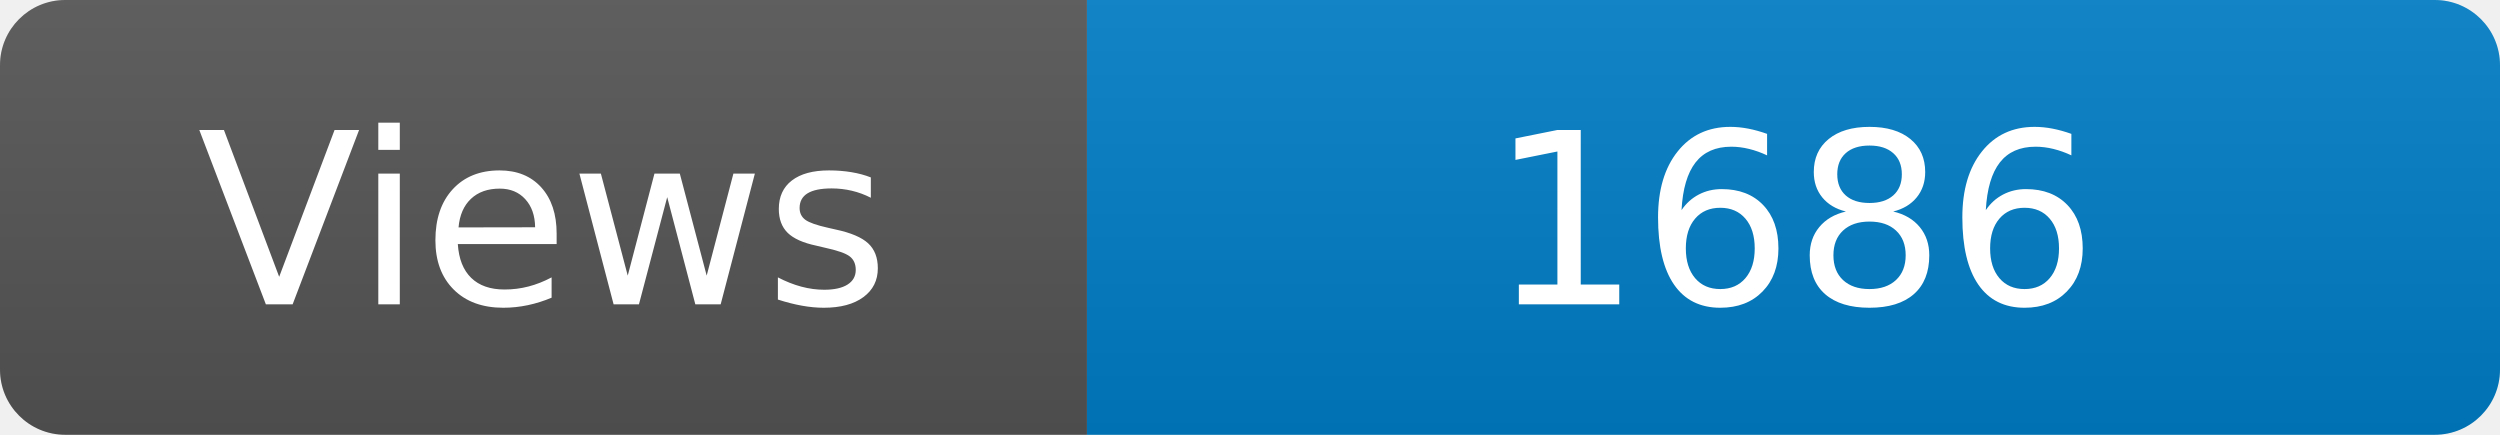
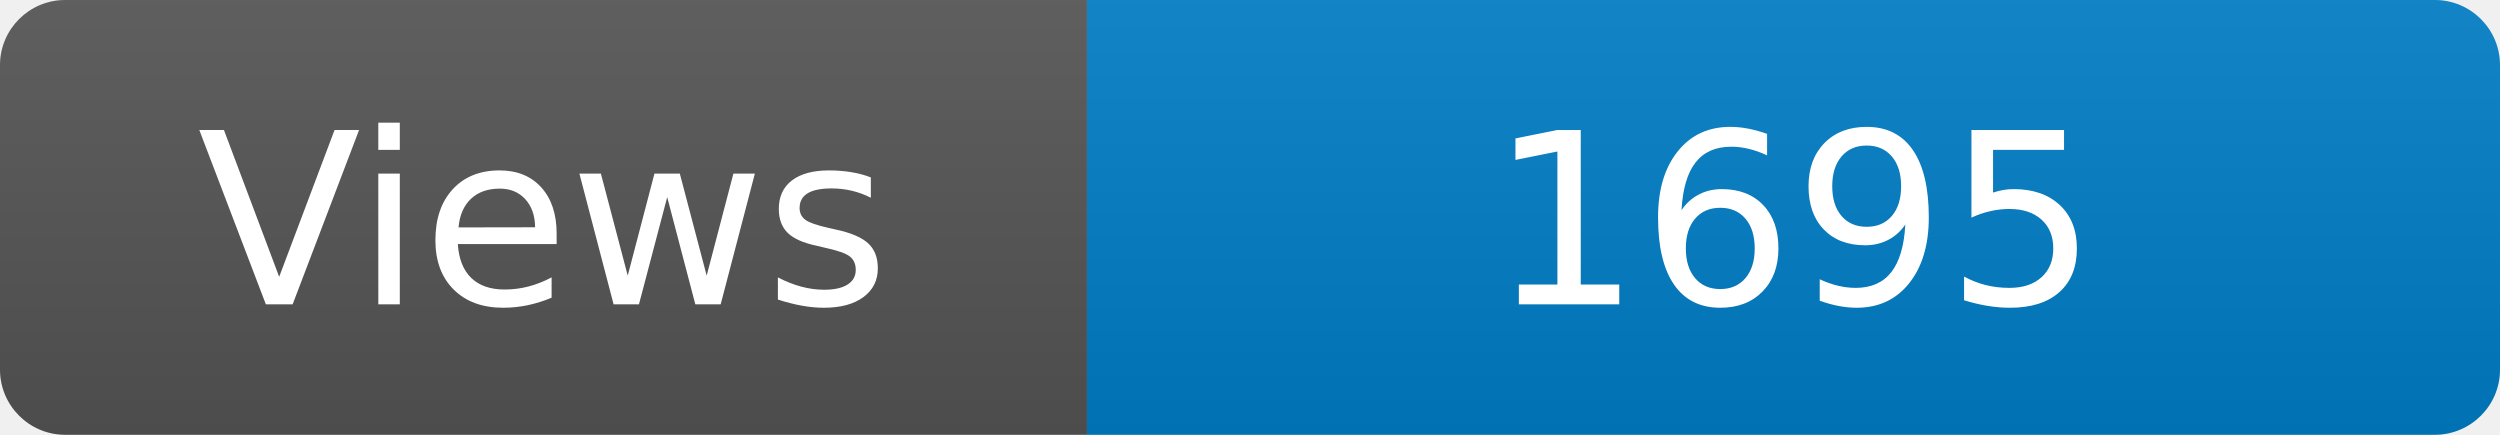
<svg xmlns="http://www.w3.org/2000/svg" width="115" height="20" role="img" aria-label="Maintained?: yes">
  <linearGradient id="s" x2="0" y2="100%">
    <stop offset="0" stop-color="#bbb" stop-opacity=".1" />
    <stop offset="1" stop-opacity=".1" />
  </linearGradient>
  <clipPath id="r">
    <rect width="115" height="20" rx="3" fill="#fff" />
  </clipPath>
  <g clip-path="url(#r)">
    <rect width="50" height="20" fill="#555" />
    <rect x="50" width="160" height="20" fill="#007ec6" />
    <rect width="115" height="20" fill="url(#s)" />
  </g>
  <g fill="#fff" text-anchor="middle" font-family="Verdana,Geneva,DejaVu Sans,sans-serif" font-size="110">
    <text x="250" y="140" transform="scale(.1)" fill="#fff">Views</text>
-     <text x="825" y="140" transform="scale(.1)" fill="#fff">1686</text>
+     <text x="825" y="140" transform="scale(.1)" fill="#fff">1695</text>
  </g>
</svg>
